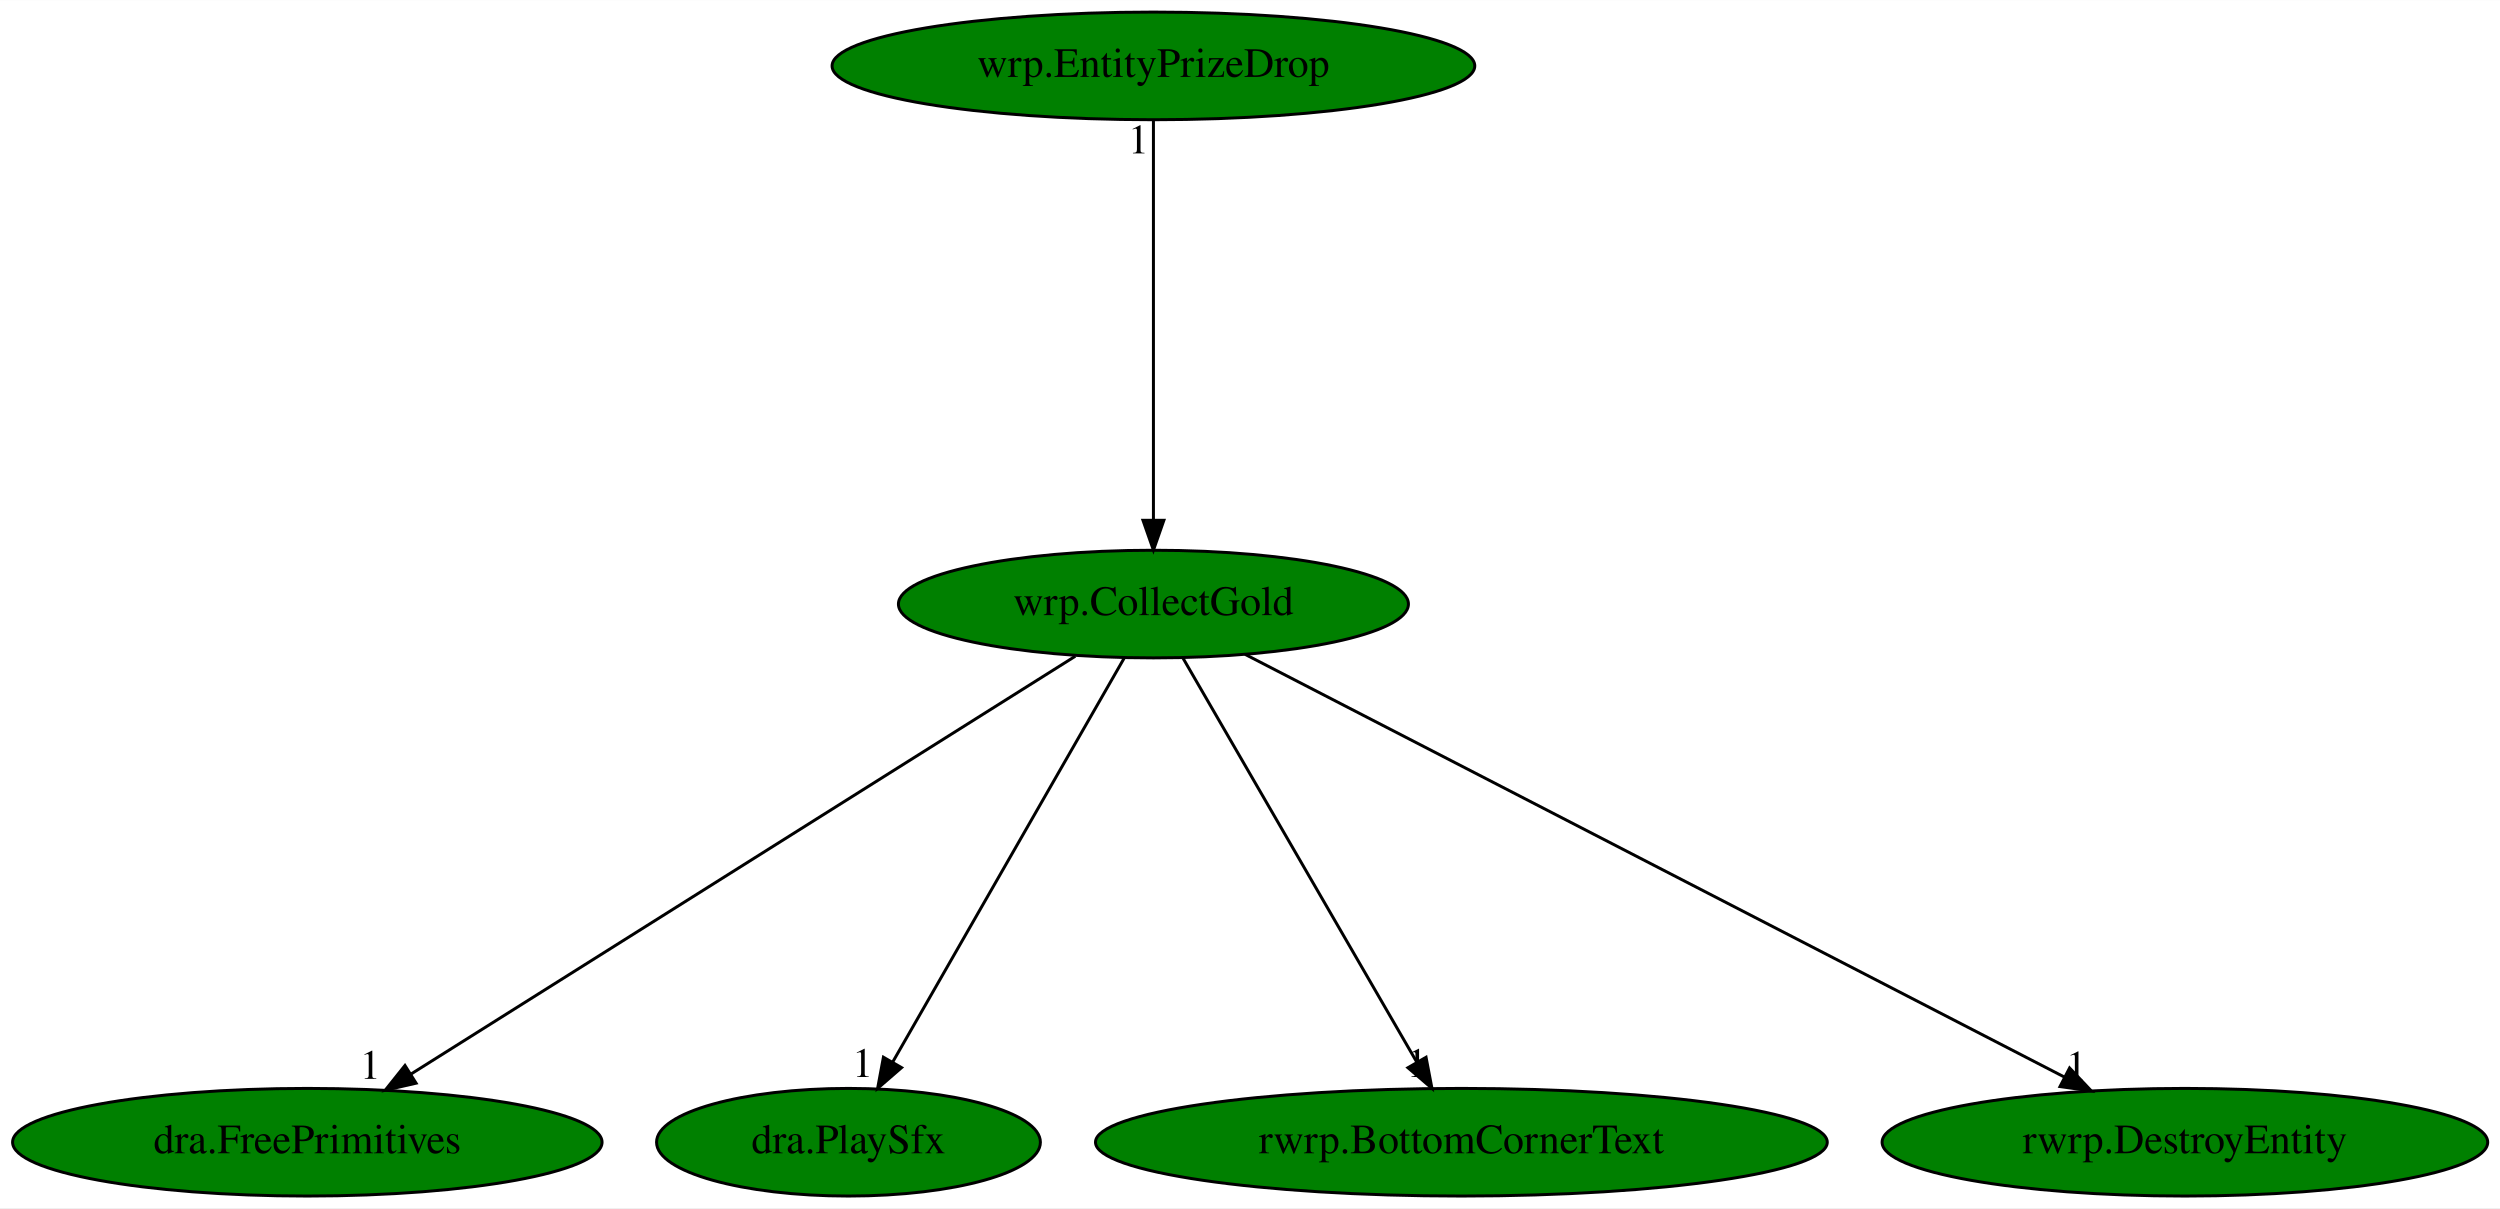
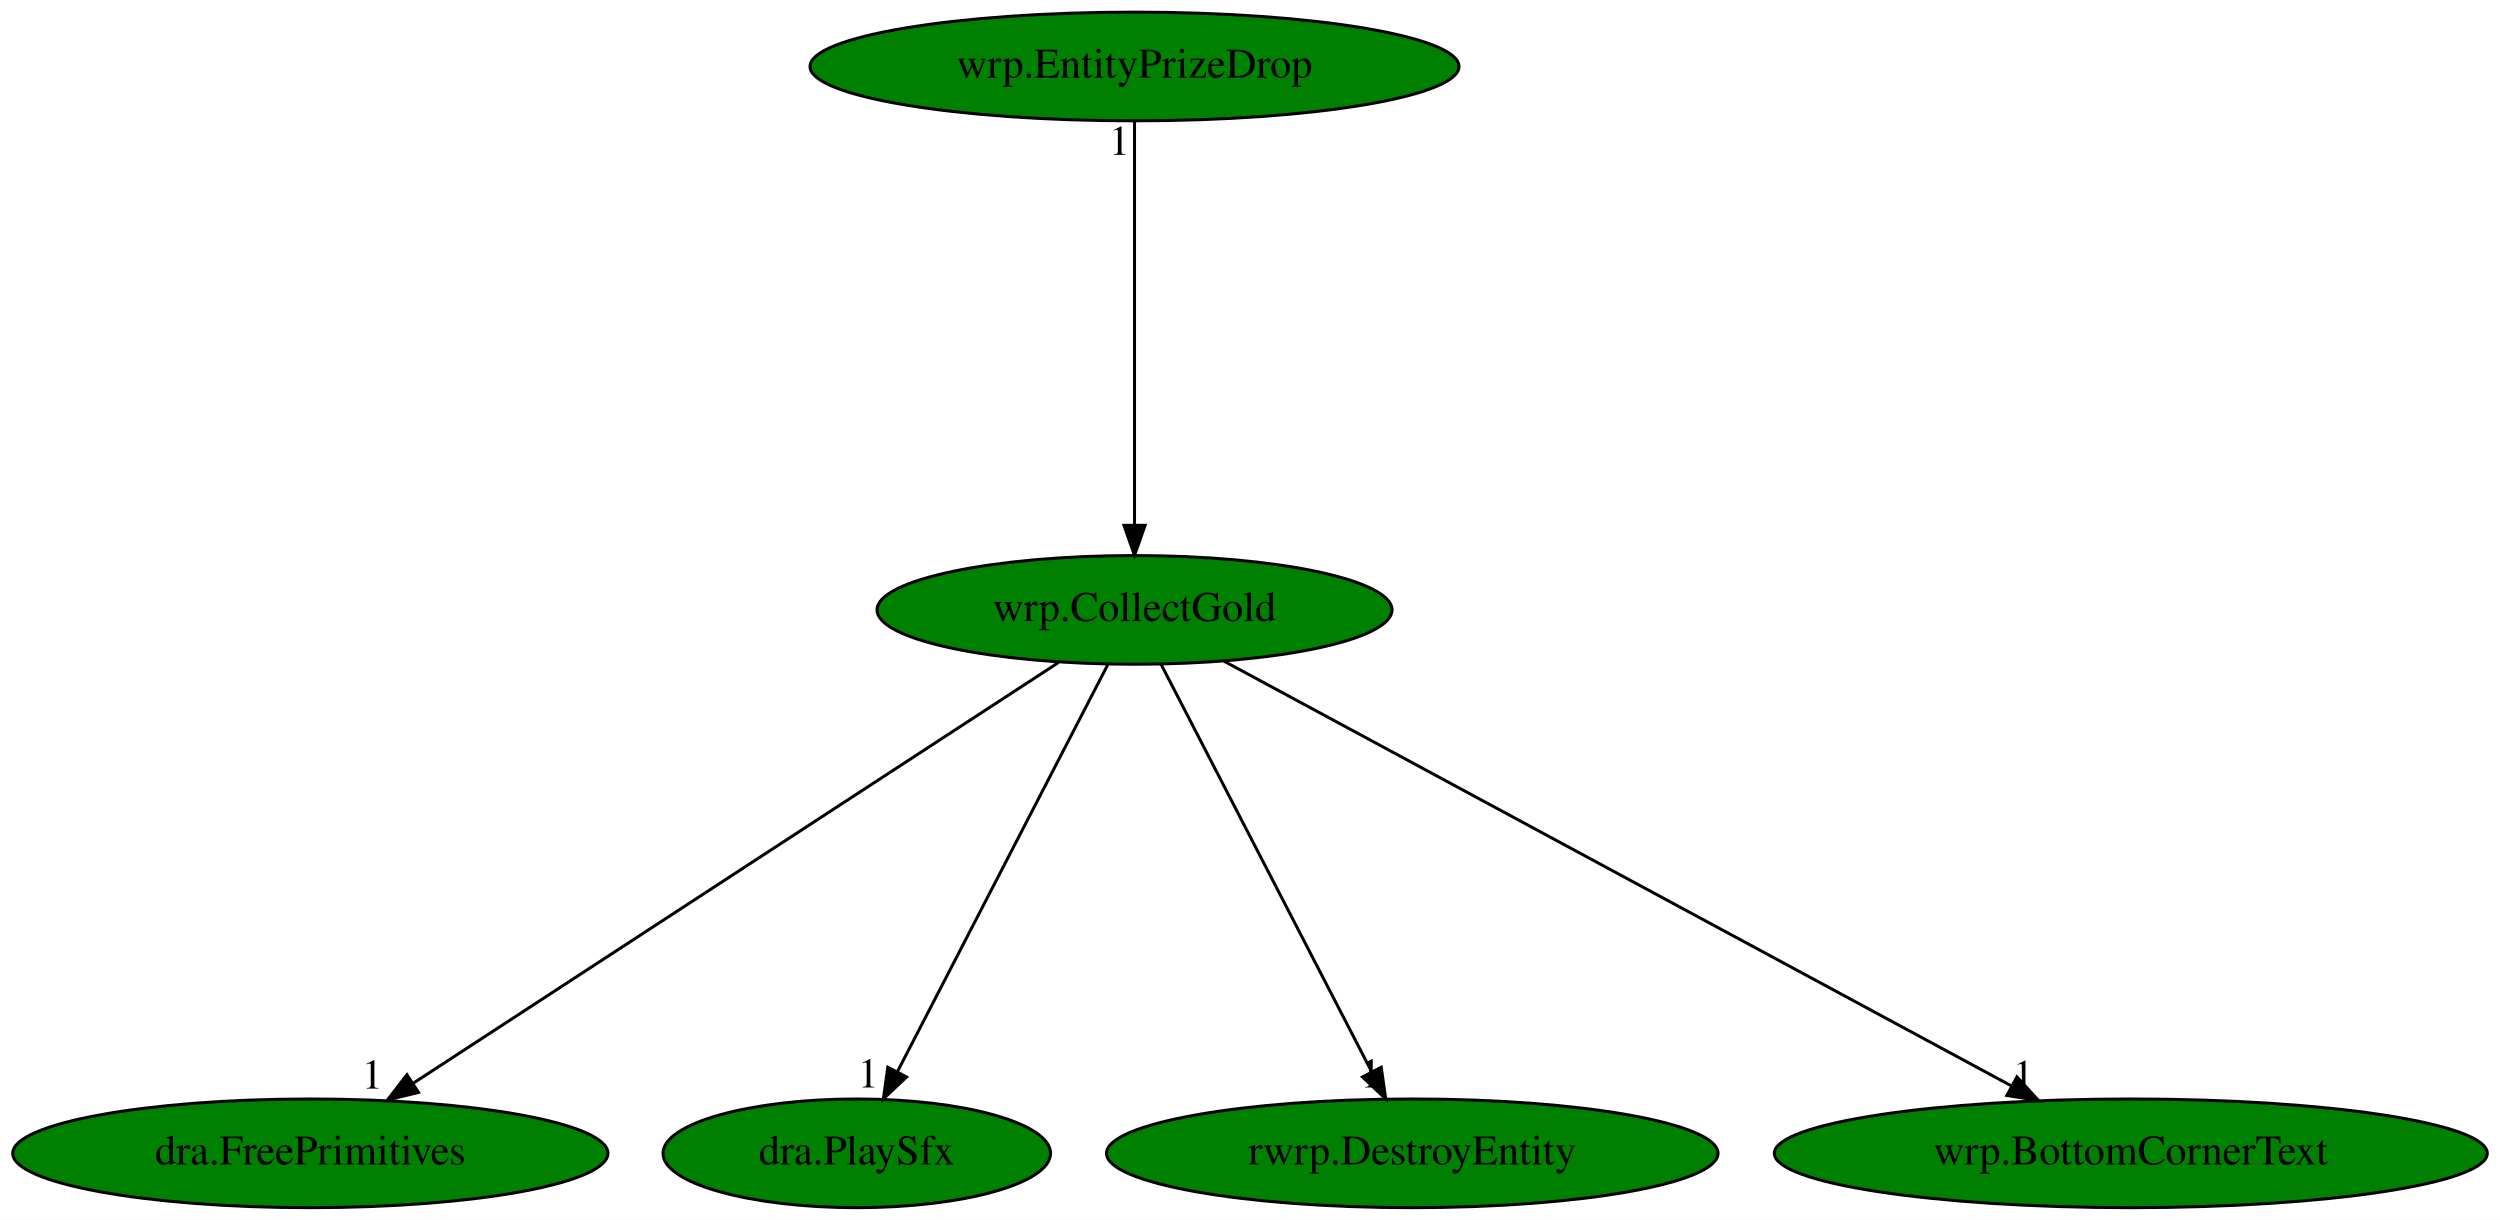
- <svg xmlns="http://www.w3.org/2000/svg" xmlns:xlink="http://www.w3.org/1999/xlink" width="836pt" height="404pt" viewBox="0.00 0.00 836.18 404.00">
+ <svg xmlns="http://www.w3.org/2000/svg" xmlns:xlink="http://www.w3.org/1999/xlink" width="828pt" height="404pt" viewBox="0.00 0.00 828.08 404.00">
  <g id="graph0" class="graph" transform="scale(1 1) rotate(0) translate(4 400)">
-     <polygon fill="white" stroke="transparent" points="-4,4 -4,-400 832.18,-400 832.18,4 -4,4" />
+     <polygon fill="white" stroke="transparent" points="-4,4 -4,-400 824.08,-400 824.08,4 -4,4" />
    <g id="node1" class="node">
-       <ellipse fill="green" stroke="black" cx="381.79" cy="-198" rx="85.29" ry="18" />
-       <text text-anchor="middle" x="381.79" y="-194.3" font-family="Times,serif" font-size="14.00">wrp.CollectGold</text>
+       <ellipse fill="green" stroke="black" cx="371.79" cy="-198" rx="85.29" ry="18" />
+       <text text-anchor="middle" x="371.79" y="-194.3" font-family="Times,serif" font-size="14.00">wrp.CollectGold</text>
    </g>
    <g id="node2" class="node">
      <g id="a_node2">
        <a xlink:href="dra.FreePrimitives.svg" xlink:title="dra.FreePrimitives">
          <ellipse fill="green" stroke="black" cx="98.79" cy="-18" rx="98.58" ry="18" />
          <text text-anchor="middle" x="98.79" y="-14.3" font-family="Times,serif" font-size="14.00">dra.FreePrimitives</text>
        </a>
      </g>
    </g>
    <g id="edge1" class="edge">
-       <path fill="none" stroke="black" d="M355.67,-180.57C304.5,-148.39 191.02,-77.01 133.57,-40.87" />
-       <polygon fill="black" stroke="black" points="135.17,-37.75 124.84,-35.39 131.45,-43.67 135.17,-37.75" />
-       <text text-anchor="middle" x="119.84" y="-39.19" font-family="Times,serif" font-size="14.00">1</text>
+       <path fill="none" stroke="black" d="M346.6,-180.57C297.36,-148.47 188.32,-77.37 132.76,-41.15" />
+       <polygon fill="black" stroke="black" points="134.61,-38.18 124.32,-35.65 130.79,-44.04 134.61,-38.18" />
+       <text text-anchor="middle" x="119.32" y="-39.45" font-family="Times,serif" font-size="14.00">1</text>
    </g>
    <g id="node3" class="node">
      <g id="a_node3">
        <a xlink:href="dra.PlaySfx.svg" xlink:title="dra.PlaySfx">
          <ellipse fill="green" stroke="black" cx="279.79" cy="-18" rx="64.19" ry="18" />
          <text text-anchor="middle" x="279.79" y="-14.3" font-family="Times,serif" font-size="14.00">dra.PlaySfx</text>
        </a>
      </g>
    </g>
    <g id="edge2" class="edge">
-       <path fill="none" stroke="black" d="M372.01,-179.93C354.04,-148.57 315.66,-81.6 294.52,-44.71" />
-       <polygon fill="black" stroke="black" points="297.55,-42.95 289.54,-36.02 291.48,-46.43 297.55,-42.95" />
-       <text text-anchor="middle" x="284.54" y="-39.82" font-family="Times,serif" font-size="14.00">1</text>
+       <path fill="none" stroke="black" d="M362.97,-179.93C346.83,-148.7 312.44,-82.17 293.32,-45.18" />
+       <polygon fill="black" stroke="black" points="296.29,-43.29 288.59,-36.02 290.07,-46.51 296.29,-43.29" />
+       <text text-anchor="middle" x="283.59" y="-39.82" font-family="Times,serif" font-size="14.00">1</text>
    </g>
    <g id="node4" class="node">
      <g id="a_node4">
-         <a xlink:href="rwrp.BottomCornerText.svg" xlink:title="rwrp.BottomCornerText">
-           <ellipse fill="green" stroke="black" cx="484.79" cy="-18" rx="122.38" ry="18" />
-           <text text-anchor="middle" x="484.79" y="-14.3" font-family="Times,serif" font-size="14.00">rwrp.BottomCornerText</text>
+         <a xlink:href="rwrp.DestroyEntity.svg" xlink:title="rwrp.DestroyEntity">
+           <ellipse fill="green" stroke="black" cx="463.79" cy="-18" rx="101.28" ry="18" />
+           <text text-anchor="middle" x="463.79" y="-14.3" font-family="Times,serif" font-size="14.00">rwrp.DestroyEntity</text>
        </a>
      </g>
    </g>
    <g id="edge3" class="edge">
-       <path fill="none" stroke="black" d="M391.67,-179.93C409.82,-148.57 448.57,-81.6 469.92,-44.71" />
-       <polygon fill="black" stroke="black" points="472.97,-46.42 474.95,-36.02 466.91,-42.92 472.97,-46.42" />
-       <text text-anchor="middle" x="469.95" y="-39.82" font-family="Times,serif" font-size="14.00">1</text>
+       <path fill="none" stroke="black" d="M380.61,-179.93C396.76,-148.7 431.14,-82.17 450.26,-45.18" />
+       <polygon fill="black" stroke="black" points="453.51,-46.51 455,-36.02 447.3,-43.29 453.51,-46.51" />
+       <text text-anchor="middle" x="450" y="-39.82" font-family="Times,serif" font-size="14.00">1</text>
    </g>
    <g id="node5" class="node">
      <g id="a_node5">
-         <a xlink:href="rwrp.DestroyEntity.svg" xlink:title="rwrp.DestroyEntity">
-           <ellipse fill="green" stroke="black" cx="726.79" cy="-18" rx="101.28" ry="18" />
-           <text text-anchor="middle" x="726.79" y="-14.3" font-family="Times,serif" font-size="14.00">rwrp.DestroyEntity</text>
+         <a xlink:href="wrp.BottomCornerText.svg" xlink:title="wrp.BottomCornerText">
+           <ellipse fill="green" stroke="black" cx="701.79" cy="-18" rx="118.08" ry="18" />
+           <text text-anchor="middle" x="701.79" y="-14.3" font-family="Times,serif" font-size="14.00">wrp.BottomCornerText</text>
        </a>
      </g>
    </g>
    <g id="edge4" class="edge">
-       <path fill="none" stroke="black" d="M412.41,-181.2C474.83,-149 616.77,-75.76 686.55,-39.76" />
-       <polygon fill="black" stroke="black" points="688.22,-42.84 695.5,-35.15 685.01,-36.62 688.22,-42.84" />
-       <text text-anchor="middle" x="690.5" y="-38.95" font-family="Times,serif" font-size="14.00">1</text>
+       <path fill="none" stroke="black" d="M401.37,-181.05C460.9,-148.94 595.2,-76.49 662.21,-40.35" />
+       <polygon fill="black" stroke="black" points="664.07,-43.32 671.21,-35.5 660.74,-37.16 664.07,-43.32" />
+       <text text-anchor="middle" x="666.21" y="-39.3" font-family="Times,serif" font-size="14.00">1</text>
    </g>
    <g id="node6" class="node">
      <g id="a_node6">
        <a xlink:href="wrp.EntityPrizeDrop.svg" xlink:title="wrp.EntityPrizeDrop">
-           <ellipse fill="green" stroke="black" cx="381.79" cy="-378" rx="107.48" ry="18" />
-           <text text-anchor="middle" x="381.79" y="-374.3" font-family="Times,serif" font-size="14.00">wrp.EntityPrizeDrop</text>
+           <ellipse fill="green" stroke="black" cx="371.79" cy="-378" rx="107.48" ry="18" />
+           <text text-anchor="middle" x="371.79" y="-374.3" font-family="Times,serif" font-size="14.00">wrp.EntityPrizeDrop</text>
        </a>
      </g>
    </g>
    <g id="edge5" class="edge">
-       <path fill="none" stroke="black" d="M381.79,-359.93C381.79,-328.97 381.79,-263.3 381.79,-226.13" />
-       <polygon fill="black" stroke="black" points="385.29,-226.02 381.79,-216.02 378.29,-226.02 385.29,-226.02" />
-       <text text-anchor="middle" x="376.79" y="-348.73" font-family="Times,serif" font-size="14.00">1</text>
+       <path fill="none" stroke="black" d="M371.79,-359.93C371.79,-328.97 371.79,-263.3 371.79,-226.13" />
+       <polygon fill="black" stroke="black" points="375.29,-226.02 371.79,-216.02 368.29,-226.02 375.29,-226.02" />
+       <text text-anchor="middle" x="366.79" y="-348.73" font-family="Times,serif" font-size="14.00">1</text>
    </g>
  </g>
</svg>
